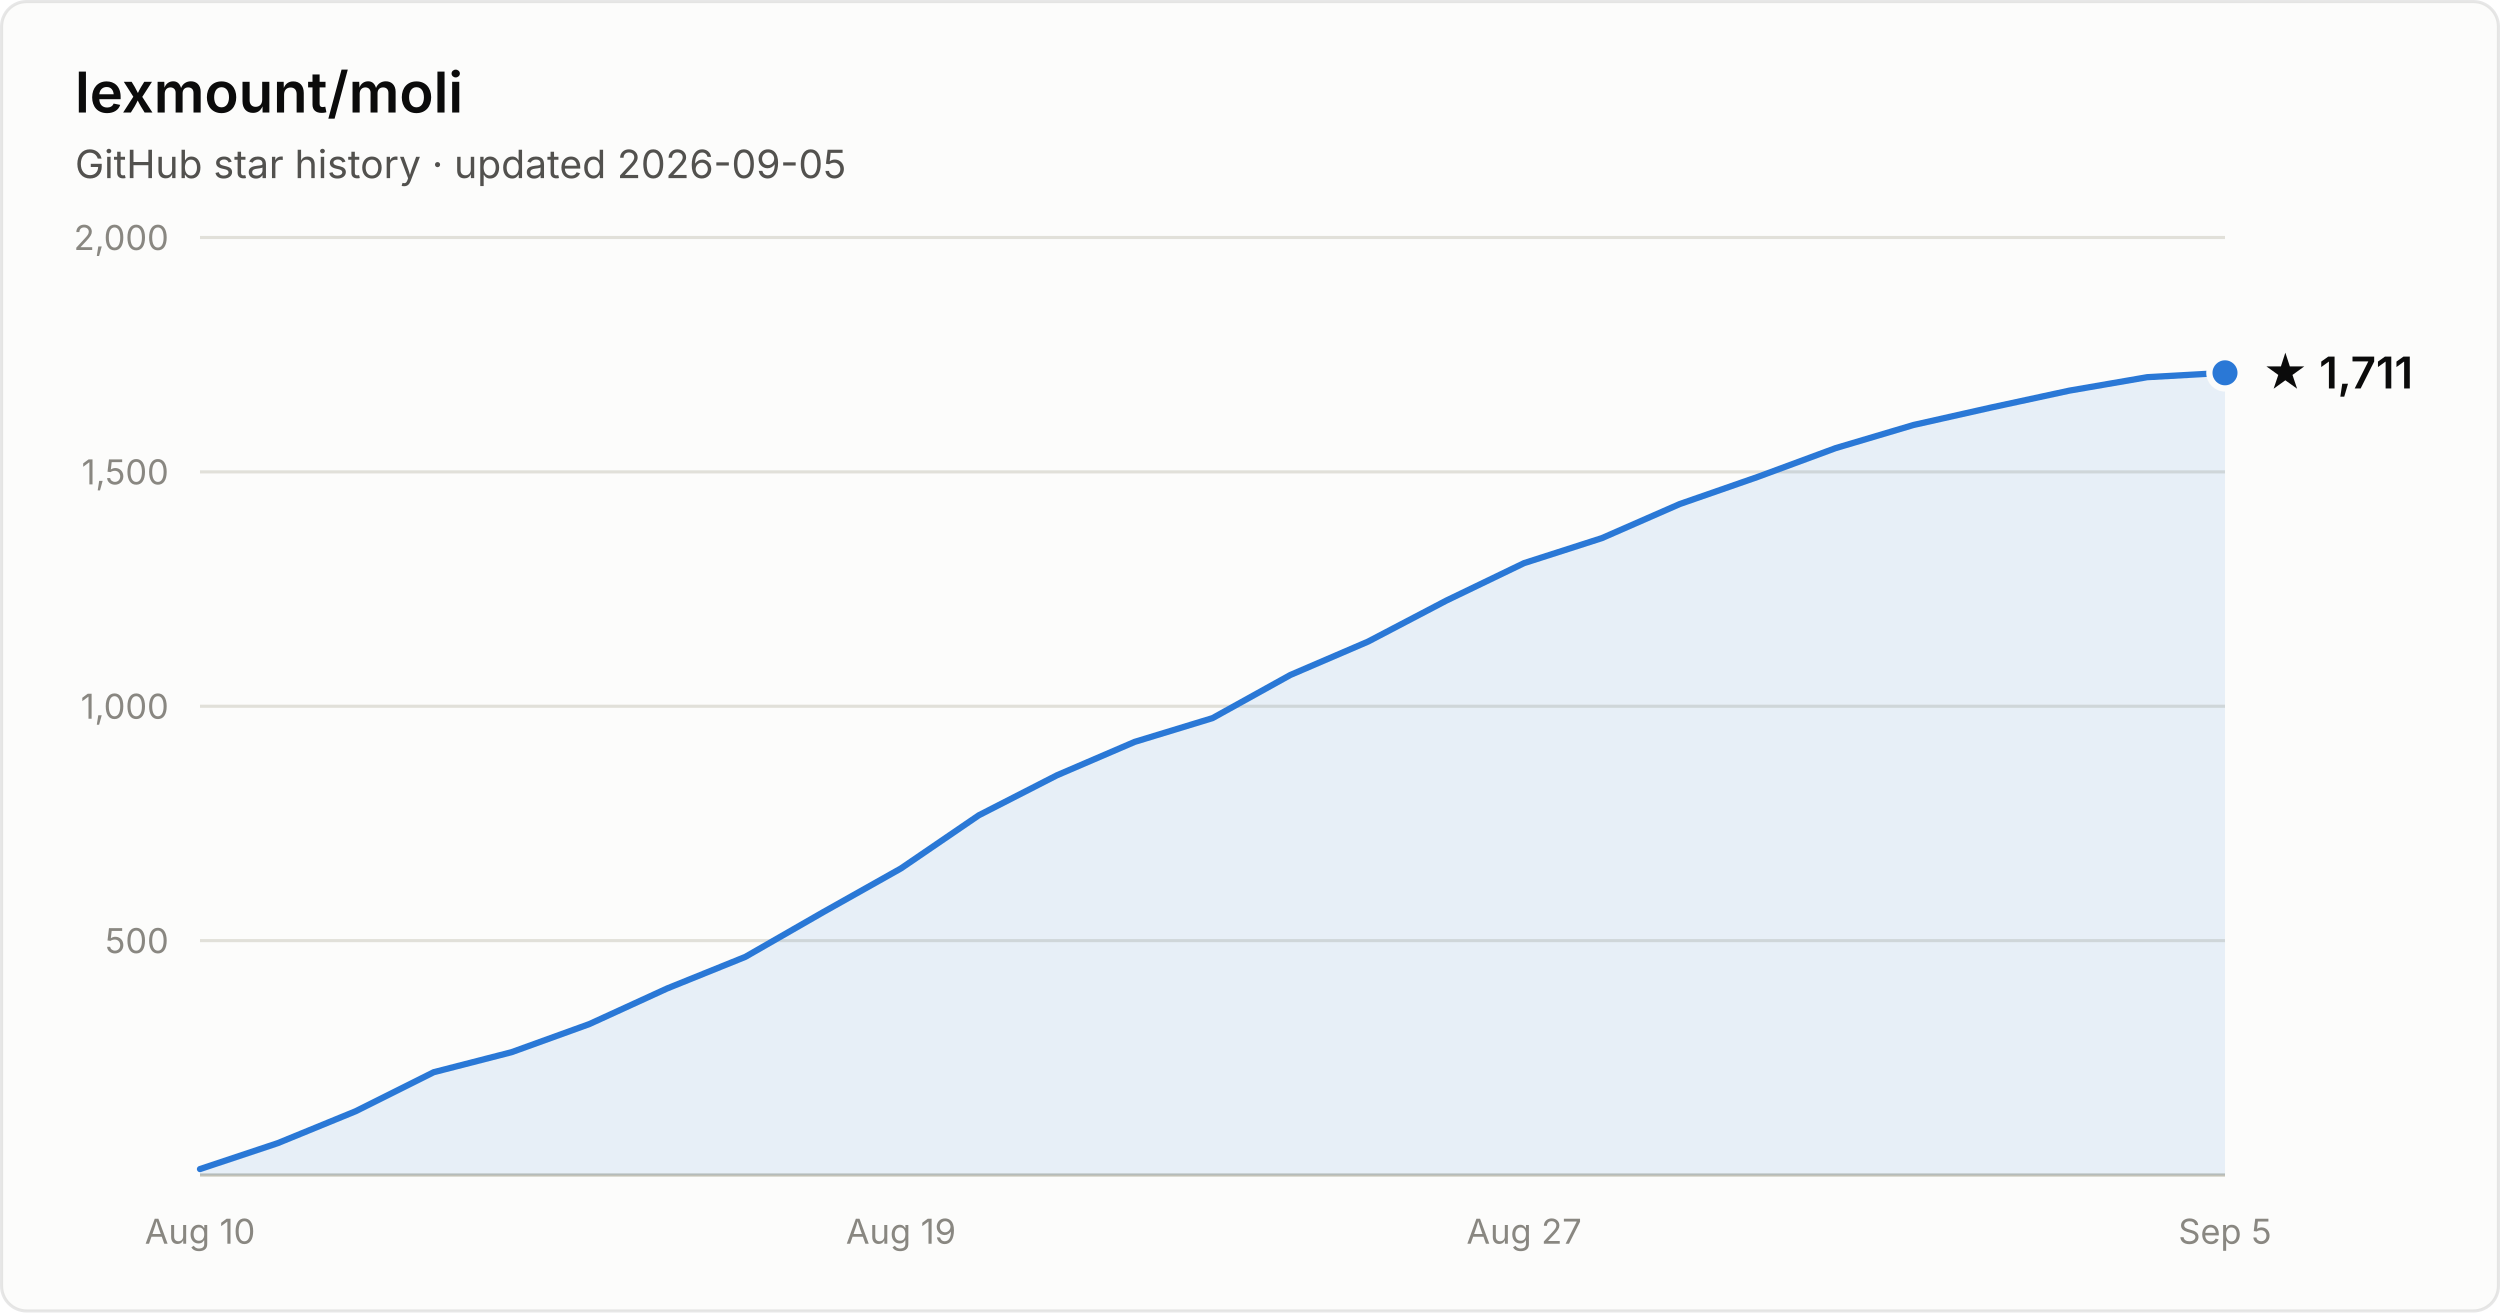
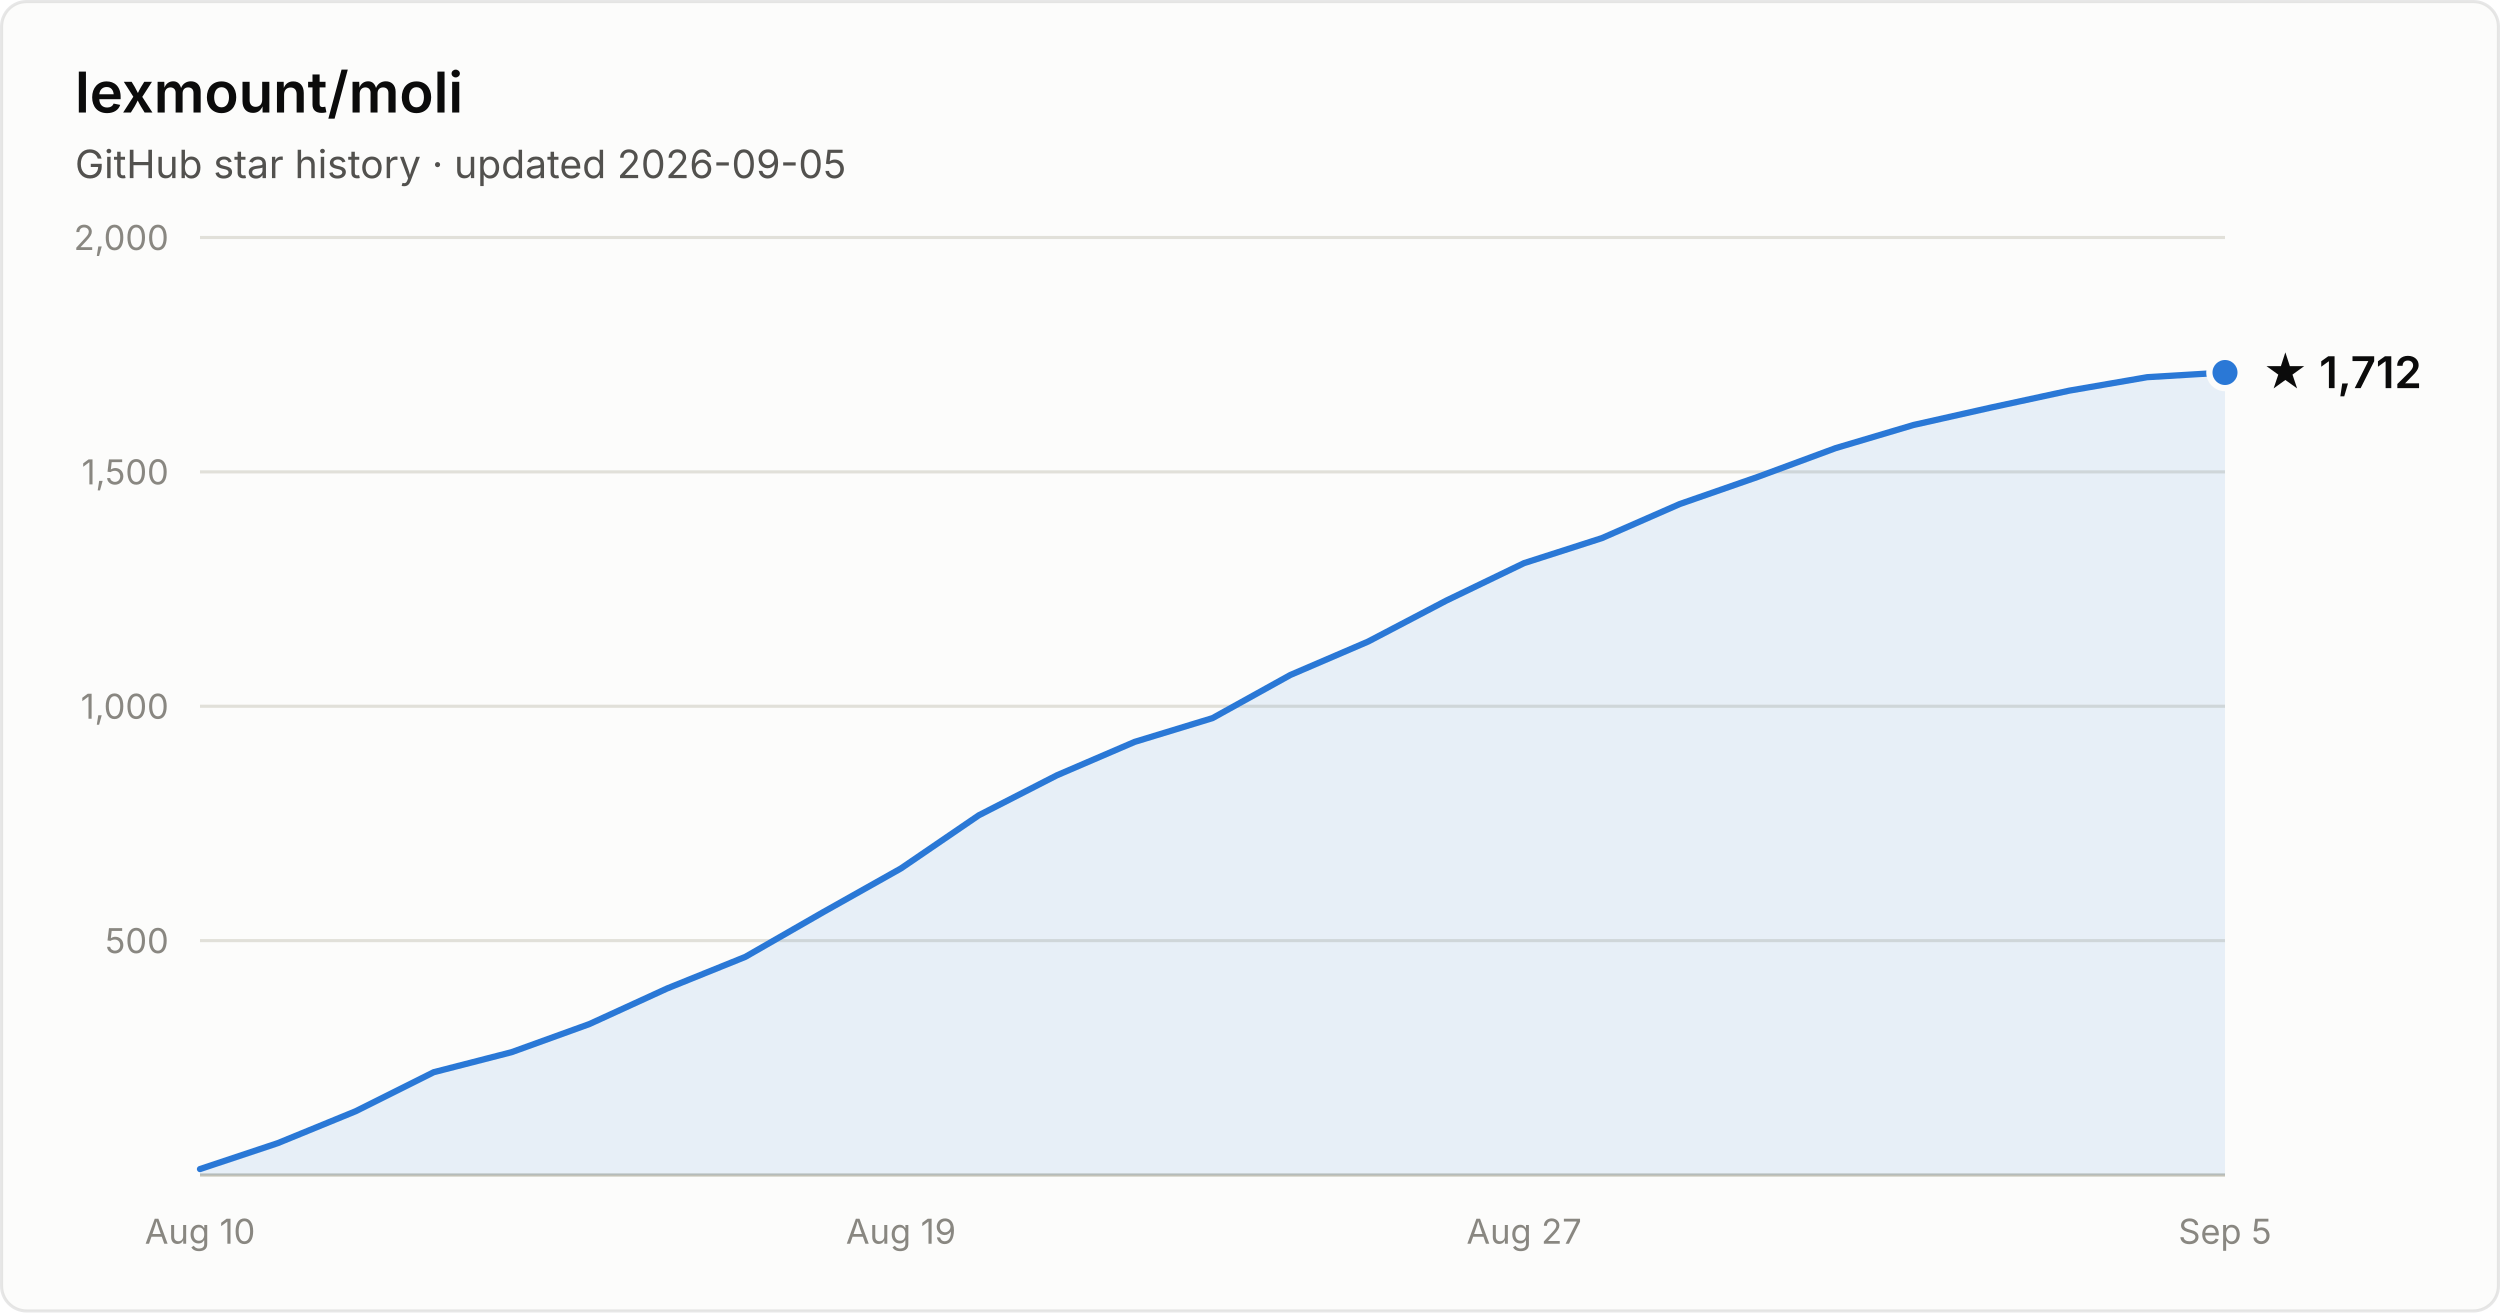
- <svg xmlns="http://www.w3.org/2000/svg" width="800" height="420" viewBox="0 0 800 420" font-family="system-ui, -apple-system, Segoe UI, sans-serif" role="img" aria-label="Star history of lexmount/moli: 1,711 stars as of 2026-09-05">
+ <svg xmlns="http://www.w3.org/2000/svg" width="800" height="420" viewBox="0 0 800 420" font-family="system-ui, -apple-system, Segoe UI, sans-serif" role="img" aria-label="Star history of lexmount/moli: 1,712 stars as of 2026-09-05">
  <rect x="0.5" y="0.5" width="799" height="419" rx="8" fill="#fcfcfb" stroke="rgba(11,11,11,0.10)" />
  <text x="24" y="36" fill="#0b0b0b" font-size="18" font-weight="600">lexmount/moli</text>
  <text x="24" y="57" fill="#52514e" font-size="12.5">GitHub star history · updated 2026-09-05</text>
  <line x1="64" y1="301.0" x2="712" y2="301.0" stroke="#e1e0d9" stroke-width="1" />
  <text x="54" y="305.0" text-anchor="end" fill="#898781" font-size="11" style="font-variant-numeric:tabular-nums">500</text>
  <line x1="64" y1="226.0" x2="712" y2="226.0" stroke="#e1e0d9" stroke-width="1" />
  <text x="54" y="230.0" text-anchor="end" fill="#898781" font-size="11" style="font-variant-numeric:tabular-nums">1,000</text>
  <line x1="64" y1="151.0" x2="712" y2="151.0" stroke="#e1e0d9" stroke-width="1" />
  <text x="54" y="155.0" text-anchor="end" fill="#898781" font-size="11" style="font-variant-numeric:tabular-nums">1,500</text>
  <line x1="64" y1="76.0" x2="712" y2="76.0" stroke="#e1e0d9" stroke-width="1" />
  <text x="54" y="80.0" text-anchor="end" fill="#898781" font-size="11" style="font-variant-numeric:tabular-nums">2,000</text>
  <line x1="64" y1="376" x2="712" y2="376" stroke="#c3c2b7" stroke-width="1" />
  <text x="64.0" y="398" text-anchor="middle" fill="#898781" font-size="11" style="font-variant-numeric:tabular-nums">Aug 10</text>
  <text x="288.3" y="398" text-anchor="middle" fill="#898781" font-size="11" style="font-variant-numeric:tabular-nums">Aug 19</text>
  <text x="487.7" y="398" text-anchor="middle" fill="#898781" font-size="11" style="font-variant-numeric:tabular-nums">Aug 27</text>
  <text x="712.0" y="398" text-anchor="middle" fill="#898781" font-size="11" style="font-variant-numeric:tabular-nums">Sep 5</text>
-   <path d="M64.0 374.1 L88.9 365.8 L113.8 355.6 L138.8 343.1 L163.7 336.7 L188.6 327.7 L213.5 316.3 L238.5 306.2 L263.4 291.9 L288.3 277.9 L313.2 260.9 L338.2 248.1 L363.1 237.4 L388.0 229.8 L412.9 216.0 L437.8 205.3 L462.8 192.2 L487.7 180.2 L512.6 172.2 L537.5 161.3 L562.5 152.6 L587.4 143.4 L612.3 136.0 L637.2 130.4 L662.2 125.0 L687.1 120.7 L712.0 119.3 L712.0 376 L64.0 376 Z" fill="#2a78d6" fill-opacity="0.1" />
-   <path d="M64.0 374.1 L88.9 365.8 L113.8 355.6 L138.8 343.1 L163.7 336.7 L188.6 327.7 L213.5 316.3 L238.5 306.2 L263.4 291.9 L288.3 277.9 L313.2 260.9 L338.2 248.1 L363.1 237.4 L388.0 229.8 L412.9 216.0 L437.8 205.3 L462.8 192.2 L487.7 180.2 L512.6 172.2 L537.5 161.3 L562.5 152.6 L587.4 143.4 L612.3 136.0 L637.2 130.4 L662.2 125.0 L687.1 120.7 L712.0 119.3" fill="none" stroke="#2a78d6" stroke-width="2" stroke-linejoin="round" stroke-linecap="round" />
-   <circle cx="712.0" cy="119.3" r="5" fill="#2a78d6" stroke="#fcfcfb" stroke-width="2" />
-   <text x="724.0" y="124.3" fill="#0b0b0b" font-size="14" font-weight="600">★ 1,711</text>
+   <path d="M64.0 374.1 L88.9 365.8 L113.8 355.6 L138.8 343.1 L163.7 336.7 L188.6 327.7 L213.5 316.3 L238.5 306.2 L263.4 291.9 L288.3 277.9 L313.2 260.9 L338.2 248.1 L363.1 237.4 L388.0 229.8 L412.9 216.0 L437.8 205.3 L462.8 192.2 L487.7 180.2 L512.6 172.2 L537.5 161.3 L562.5 152.6 L587.4 143.4 L612.3 136.0 L637.2 130.4 L662.2 125.0 L687.1 120.7 L712.0 119.2 L712.0 376 L64.0 376 Z" fill="#2a78d6" fill-opacity="0.1" />
+   <path d="M64.0 374.1 L88.9 365.8 L113.8 355.6 L138.8 343.1 L163.7 336.7 L188.6 327.7 L213.5 316.3 L238.5 306.2 L263.4 291.9 L288.3 277.9 L313.2 260.9 L338.2 248.1 L363.1 237.4 L388.0 229.8 L412.9 216.0 L437.8 205.3 L462.8 192.2 L487.7 180.2 L512.6 172.2 L537.5 161.3 L562.5 152.6 L587.4 143.4 L612.3 136.0 L637.2 130.4 L662.2 125.0 L687.1 120.7 L712.0 119.2" fill="none" stroke="#2a78d6" stroke-width="2" stroke-linejoin="round" stroke-linecap="round" />
+   <circle cx="712.0" cy="119.2" r="5" fill="#2a78d6" stroke="#fcfcfb" stroke-width="2" />
+   <text x="724.0" y="124.2" fill="#0b0b0b" font-size="14" font-weight="600">★ 1,712</text>
</svg>
